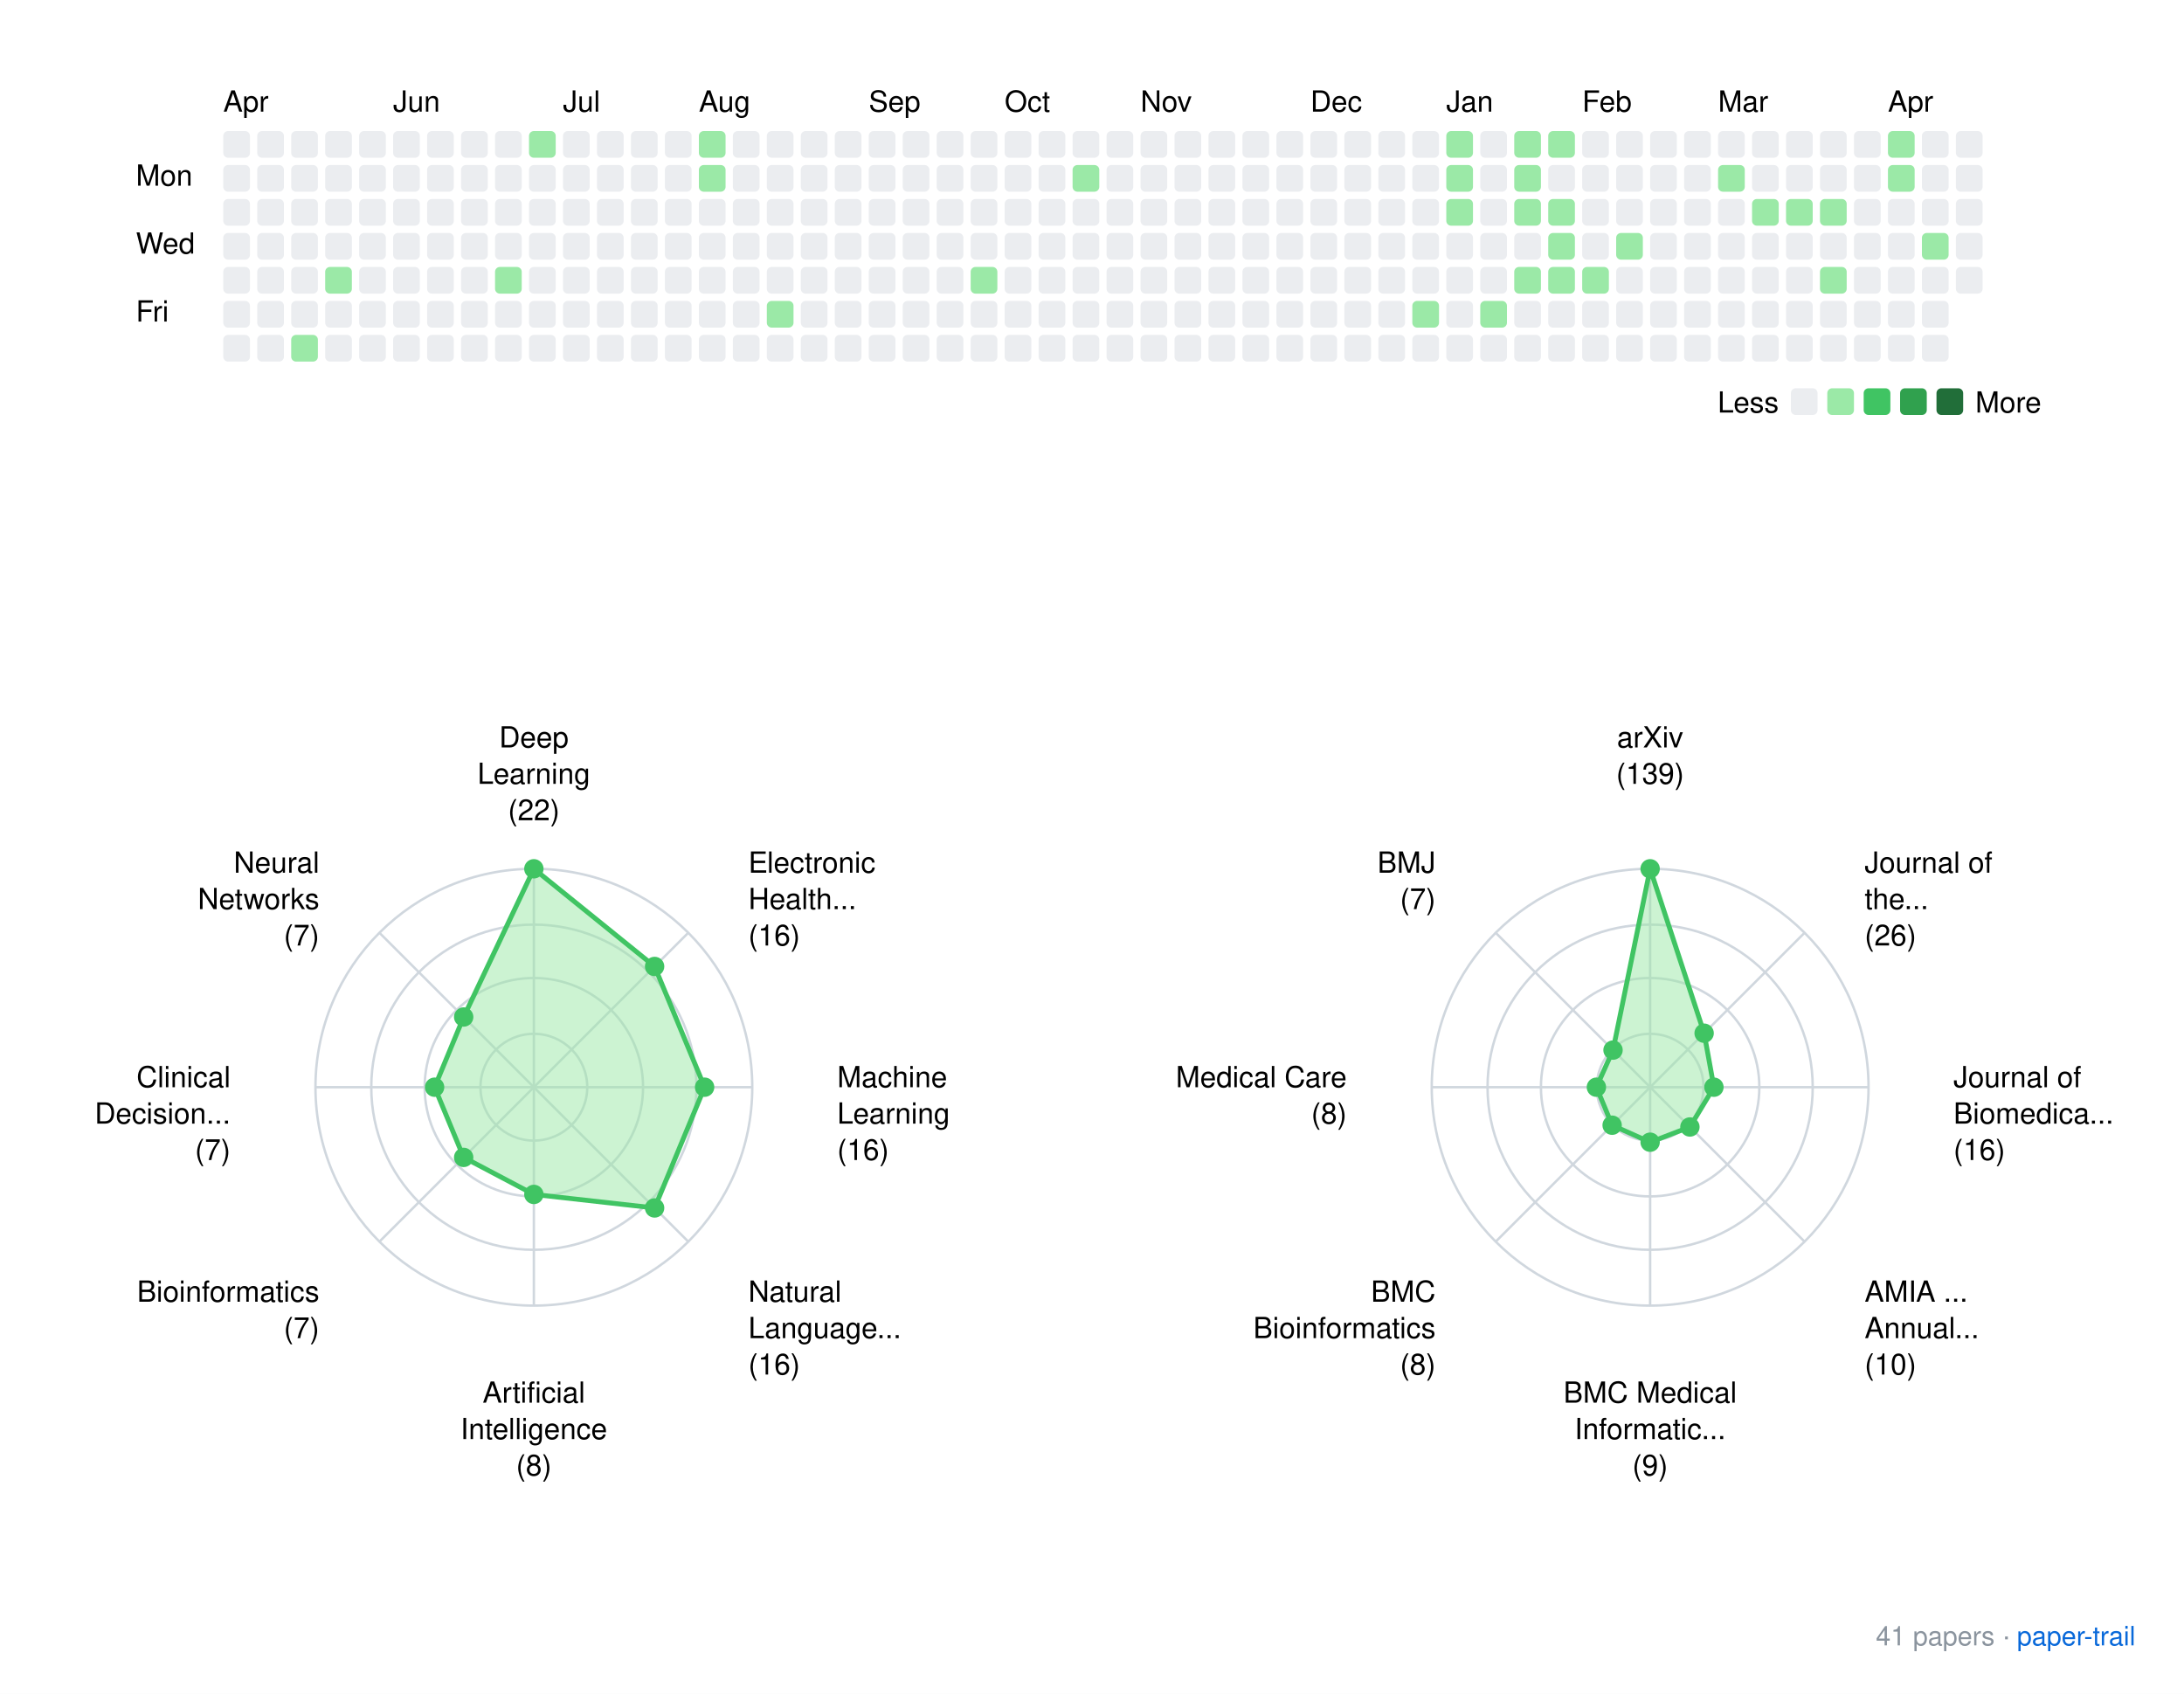
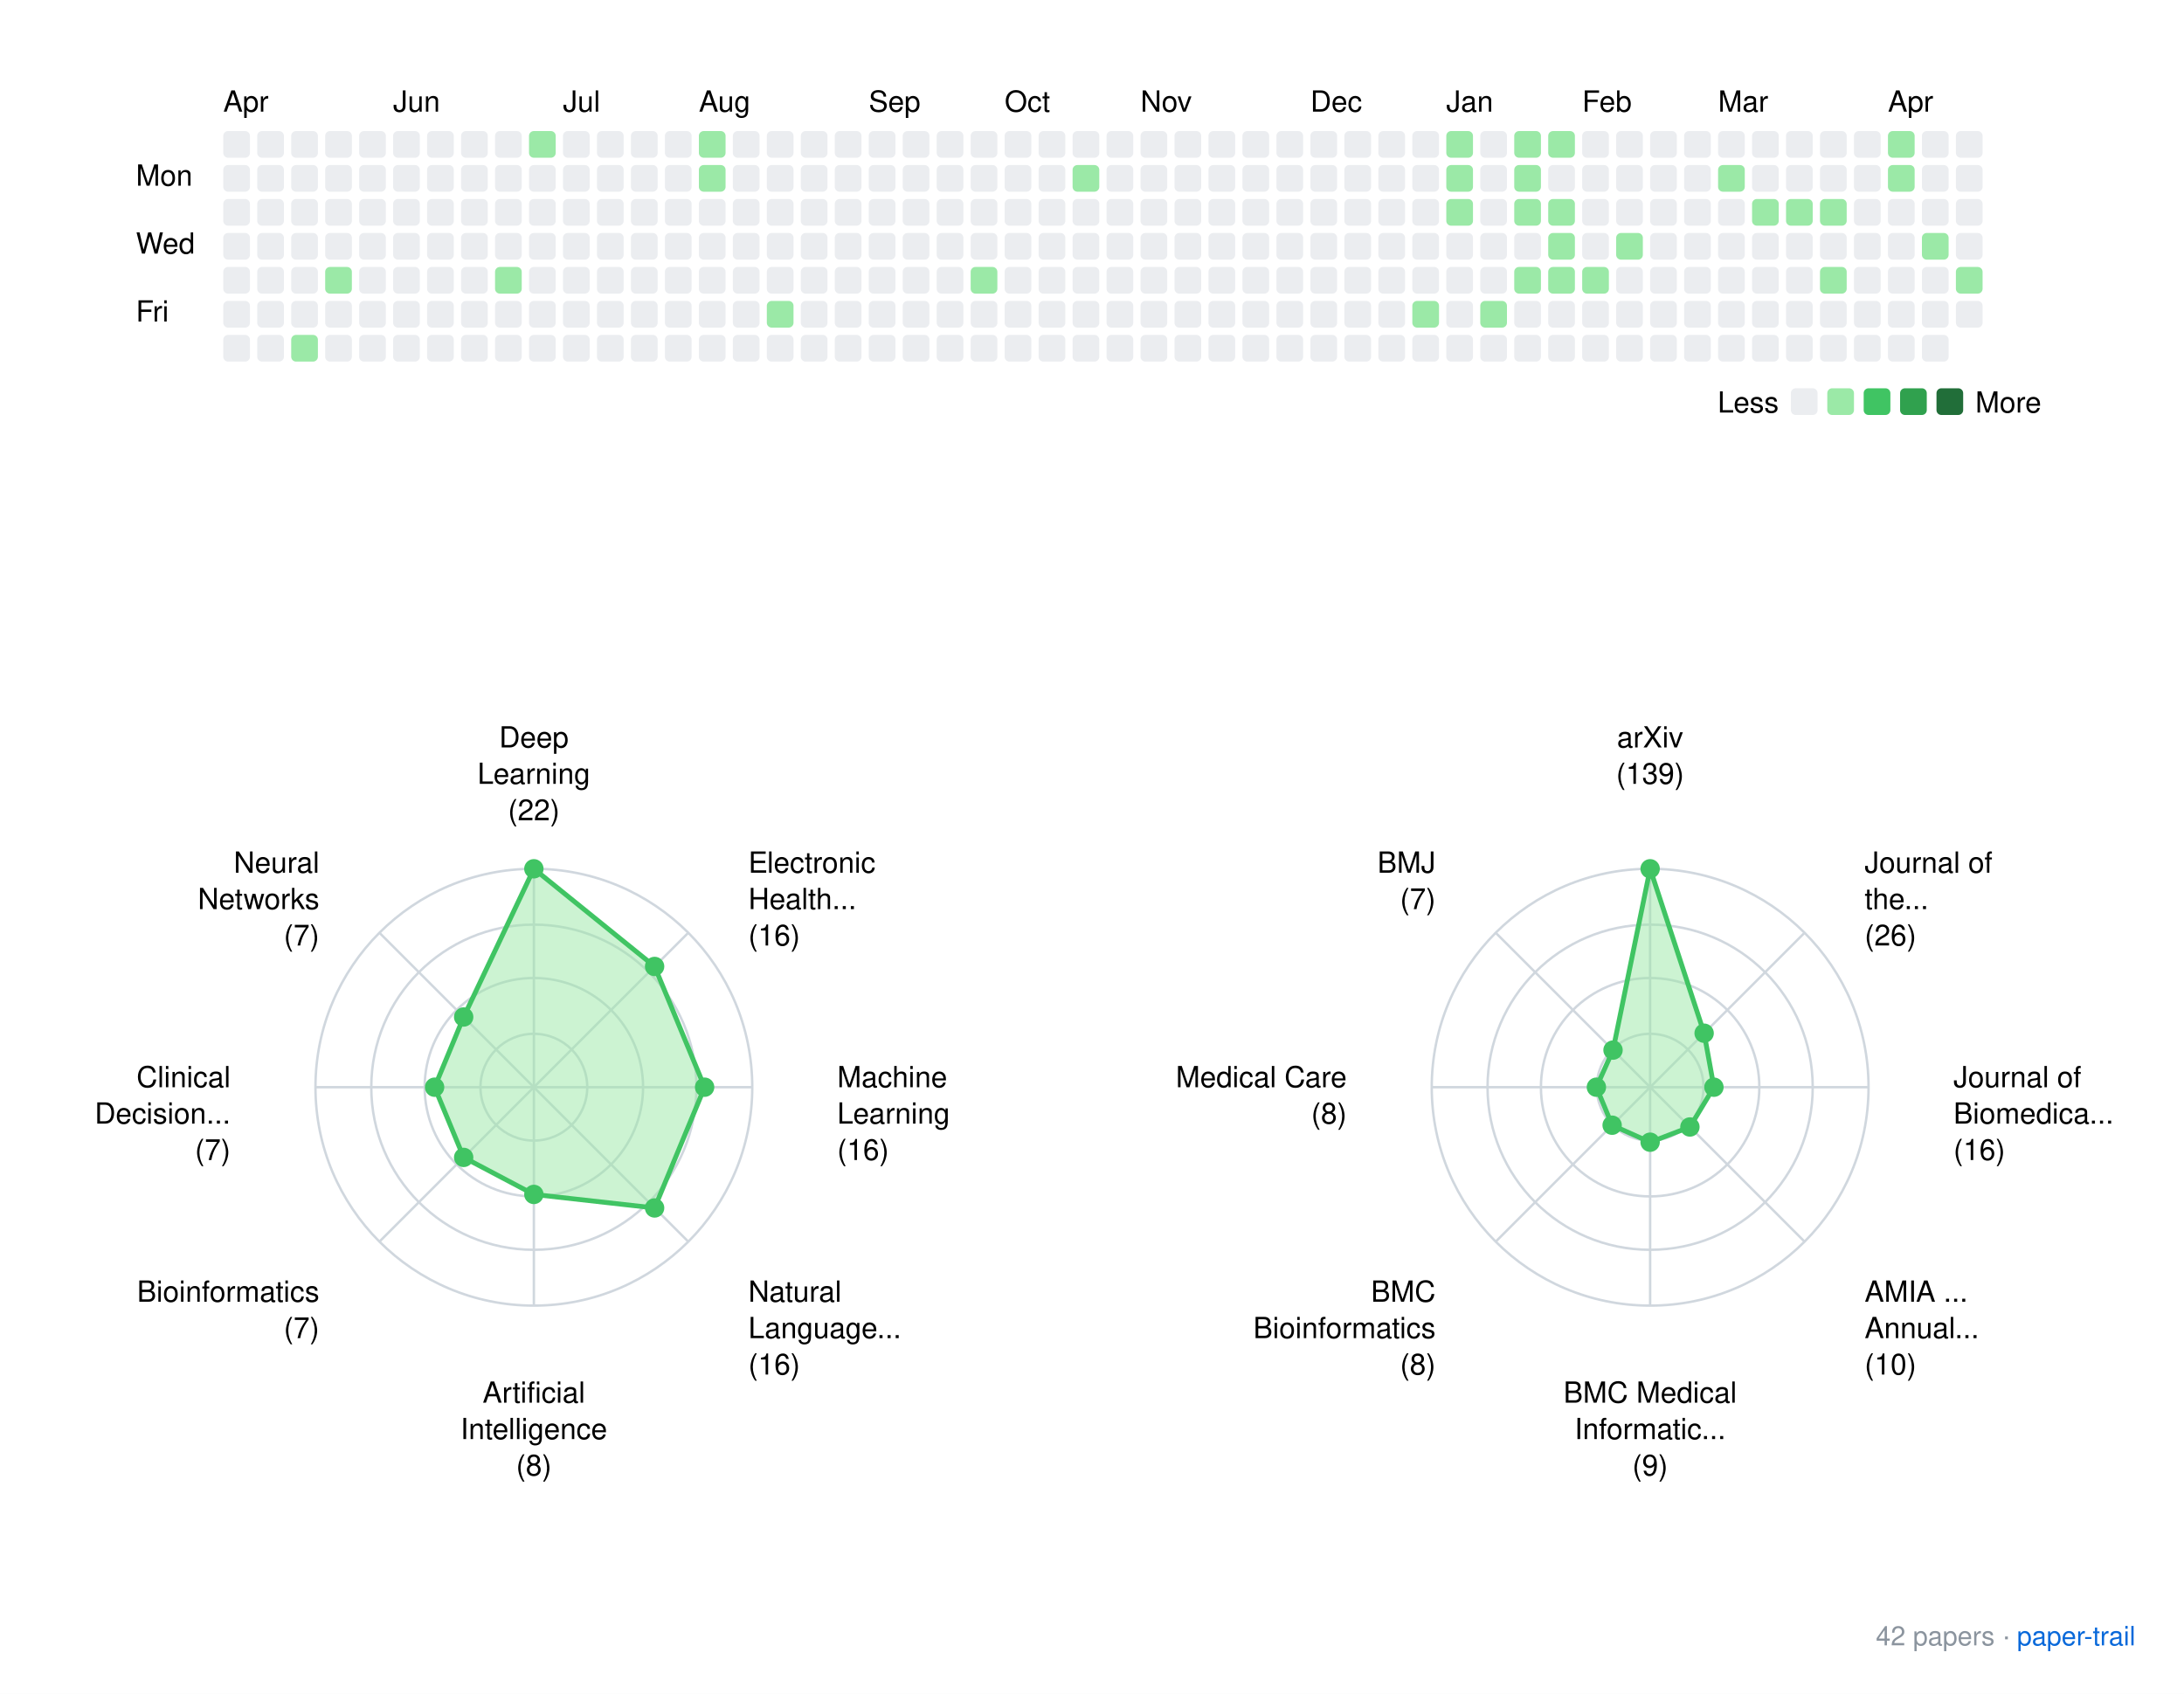
<svg xmlns="http://www.w3.org/2000/svg" xmlns:xlink="http://www.w3.org/1999/xlink" width="900" height="698">
  <rect width="900" height="698" fill="white" />
  <style>
    text { font-family: -apple-system, BlinkMacSystemFont, "Segoe UI", Helvetica, Arial, sans-serif; }
    .footer { font-size: 11px; fill: #8b949e; }
    .footer-link { font-size: 11px; fill: #0969da; }
  </style>
  <g transform="translate(40, 20)">
    <text x="52" y="26">Apr</text>
    <text x="122" y="26">Jun</text>
    <text x="192" y="26">Jul</text>
    <text x="248" y="26">Aug</text>
    <text x="318" y="26">Sep</text>
    <text x="374" y="26">Oct</text>
    <text x="430" y="26">Nov</text>
    <text x="500" y="26">Dec</text>
    <text x="556" y="26">Jan</text>
    <text x="612" y="26">Feb</text>
    <text x="668" y="26">Mar</text>
    <text x="738" y="26">Apr</text>
    <text x="16" y="56.5">Mon</text>
    <text x="16" y="84.5">Wed</text>
    <text x="16" y="112.5">Fri</text>
    <rect x="52" y="34" width="11" height="11" rx="2" ry="2" fill="#ebedf0" />
    <rect x="52" y="48" width="11" height="11" rx="2" ry="2" fill="#ebedf0" />
    <rect x="52" y="62" width="11" height="11" rx="2" ry="2" fill="#ebedf0" />
    <rect x="52" y="76" width="11" height="11" rx="2" ry="2" fill="#ebedf0" />
    <rect x="52" y="90" width="11" height="11" rx="2" ry="2" fill="#ebedf0" />
    <rect x="52" y="104" width="11" height="11" rx="2" ry="2" fill="#ebedf0" />
    <rect x="52" y="118" width="11" height="11" rx="2" ry="2" fill="#ebedf0" />
    <rect x="66" y="34" width="11" height="11" rx="2" ry="2" fill="#ebedf0" />
    <rect x="66" y="48" width="11" height="11" rx="2" ry="2" fill="#ebedf0" />
    <rect x="66" y="62" width="11" height="11" rx="2" ry="2" fill="#ebedf0" />
    <rect x="66" y="76" width="11" height="11" rx="2" ry="2" fill="#ebedf0" />
    <rect x="66" y="90" width="11" height="11" rx="2" ry="2" fill="#ebedf0" />
    <rect x="66" y="104" width="11" height="11" rx="2" ry="2" fill="#ebedf0" />
    <rect x="66" y="118" width="11" height="11" rx="2" ry="2" fill="#ebedf0" />
    <rect x="80" y="34" width="11" height="11" rx="2" ry="2" fill="#ebedf0" />
    <rect x="80" y="48" width="11" height="11" rx="2" ry="2" fill="#ebedf0" />
    <rect x="80" y="62" width="11" height="11" rx="2" ry="2" fill="#ebedf0" />
    <rect x="80" y="76" width="11" height="11" rx="2" ry="2" fill="#ebedf0" />
    <rect x="80" y="90" width="11" height="11" rx="2" ry="2" fill="#ebedf0" />
    <rect x="80" y="104" width="11" height="11" rx="2" ry="2" fill="#ebedf0" />
    <rect x="80" y="118" width="11" height="11" rx="2" ry="2" fill="#9be9a7" />
    <rect x="94" y="34" width="11" height="11" rx="2" ry="2" fill="#ebedf0" />
    <rect x="94" y="48" width="11" height="11" rx="2" ry="2" fill="#ebedf0" />
    <rect x="94" y="62" width="11" height="11" rx="2" ry="2" fill="#ebedf0" />
    <rect x="94" y="76" width="11" height="11" rx="2" ry="2" fill="#ebedf0" />
    <rect x="94" y="90" width="11" height="11" rx="2" ry="2" fill="#9be9a7" />
    <rect x="94" y="104" width="11" height="11" rx="2" ry="2" fill="#ebedf0" />
    <rect x="94" y="118" width="11" height="11" rx="2" ry="2" fill="#ebedf0" />
    <rect x="108" y="34" width="11" height="11" rx="2" ry="2" fill="#ebedf0" />
    <rect x="108" y="48" width="11" height="11" rx="2" ry="2" fill="#ebedf0" />
    <rect x="108" y="62" width="11" height="11" rx="2" ry="2" fill="#ebedf0" />
    <rect x="108" y="76" width="11" height="11" rx="2" ry="2" fill="#ebedf0" />
    <rect x="108" y="90" width="11" height="11" rx="2" ry="2" fill="#ebedf0" />
    <rect x="108" y="104" width="11" height="11" rx="2" ry="2" fill="#ebedf0" />
    <rect x="108" y="118" width="11" height="11" rx="2" ry="2" fill="#ebedf0" />
    <rect x="122" y="34" width="11" height="11" rx="2" ry="2" fill="#ebedf0" />
    <rect x="122" y="48" width="11" height="11" rx="2" ry="2" fill="#ebedf0" />
    <rect x="122" y="62" width="11" height="11" rx="2" ry="2" fill="#ebedf0" />
    <rect x="122" y="76" width="11" height="11" rx="2" ry="2" fill="#ebedf0" />
    <rect x="122" y="90" width="11" height="11" rx="2" ry="2" fill="#ebedf0" />
    <rect x="122" y="104" width="11" height="11" rx="2" ry="2" fill="#ebedf0" />
    <rect x="122" y="118" width="11" height="11" rx="2" ry="2" fill="#ebedf0" />
    <rect x="136" y="34" width="11" height="11" rx="2" ry="2" fill="#ebedf0" />
    <rect x="136" y="48" width="11" height="11" rx="2" ry="2" fill="#ebedf0" />
    <rect x="136" y="62" width="11" height="11" rx="2" ry="2" fill="#ebedf0" />
    <rect x="136" y="76" width="11" height="11" rx="2" ry="2" fill="#ebedf0" />
    <rect x="136" y="90" width="11" height="11" rx="2" ry="2" fill="#ebedf0" />
    <rect x="136" y="104" width="11" height="11" rx="2" ry="2" fill="#ebedf0" />
    <rect x="136" y="118" width="11" height="11" rx="2" ry="2" fill="#ebedf0" />
    <rect x="150" y="34" width="11" height="11" rx="2" ry="2" fill="#ebedf0" />
    <rect x="150" y="48" width="11" height="11" rx="2" ry="2" fill="#ebedf0" />
    <rect x="150" y="62" width="11" height="11" rx="2" ry="2" fill="#ebedf0" />
    <rect x="150" y="76" width="11" height="11" rx="2" ry="2" fill="#ebedf0" />
    <rect x="150" y="90" width="11" height="11" rx="2" ry="2" fill="#ebedf0" />
    <rect x="150" y="104" width="11" height="11" rx="2" ry="2" fill="#ebedf0" />
    <rect x="150" y="118" width="11" height="11" rx="2" ry="2" fill="#ebedf0" />
    <rect x="164" y="34" width="11" height="11" rx="2" ry="2" fill="#ebedf0" />
    <rect x="164" y="48" width="11" height="11" rx="2" ry="2" fill="#ebedf0" />
    <rect x="164" y="62" width="11" height="11" rx="2" ry="2" fill="#ebedf0" />
    <rect x="164" y="76" width="11" height="11" rx="2" ry="2" fill="#ebedf0" />
    <rect x="164" y="90" width="11" height="11" rx="2" ry="2" fill="#9be9a7" />
    <rect x="164" y="104" width="11" height="11" rx="2" ry="2" fill="#ebedf0" />
    <rect x="164" y="118" width="11" height="11" rx="2" ry="2" fill="#ebedf0" />
    <rect x="178" y="34" width="11" height="11" rx="2" ry="2" fill="#9be9a7" />
    <rect x="178" y="48" width="11" height="11" rx="2" ry="2" fill="#ebedf0" />
    <rect x="178" y="62" width="11" height="11" rx="2" ry="2" fill="#ebedf0" />
    <rect x="178" y="76" width="11" height="11" rx="2" ry="2" fill="#ebedf0" />
    <rect x="178" y="90" width="11" height="11" rx="2" ry="2" fill="#ebedf0" />
    <rect x="178" y="104" width="11" height="11" rx="2" ry="2" fill="#ebedf0" />
    <rect x="178" y="118" width="11" height="11" rx="2" ry="2" fill="#ebedf0" />
    <rect x="192" y="34" width="11" height="11" rx="2" ry="2" fill="#ebedf0" />
    <rect x="192" y="48" width="11" height="11" rx="2" ry="2" fill="#ebedf0" />
    <rect x="192" y="62" width="11" height="11" rx="2" ry="2" fill="#ebedf0" />
    <rect x="192" y="76" width="11" height="11" rx="2" ry="2" fill="#ebedf0" />
    <rect x="192" y="90" width="11" height="11" rx="2" ry="2" fill="#ebedf0" />
    <rect x="192" y="104" width="11" height="11" rx="2" ry="2" fill="#ebedf0" />
    <rect x="192" y="118" width="11" height="11" rx="2" ry="2" fill="#ebedf0" />
    <rect x="206" y="34" width="11" height="11" rx="2" ry="2" fill="#ebedf0" />
    <rect x="206" y="48" width="11" height="11" rx="2" ry="2" fill="#ebedf0" />
    <rect x="206" y="62" width="11" height="11" rx="2" ry="2" fill="#ebedf0" />
    <rect x="206" y="76" width="11" height="11" rx="2" ry="2" fill="#ebedf0" />
    <rect x="206" y="90" width="11" height="11" rx="2" ry="2" fill="#ebedf0" />
    <rect x="206" y="104" width="11" height="11" rx="2" ry="2" fill="#ebedf0" />
    <rect x="206" y="118" width="11" height="11" rx="2" ry="2" fill="#ebedf0" />
    <rect x="220" y="34" width="11" height="11" rx="2" ry="2" fill="#ebedf0" />
    <rect x="220" y="48" width="11" height="11" rx="2" ry="2" fill="#ebedf0" />
    <rect x="220" y="62" width="11" height="11" rx="2" ry="2" fill="#ebedf0" />
    <rect x="220" y="76" width="11" height="11" rx="2" ry="2" fill="#ebedf0" />
    <rect x="220" y="90" width="11" height="11" rx="2" ry="2" fill="#ebedf0" />
    <rect x="220" y="104" width="11" height="11" rx="2" ry="2" fill="#ebedf0" />
    <rect x="220" y="118" width="11" height="11" rx="2" ry="2" fill="#ebedf0" />
    <rect x="234" y="34" width="11" height="11" rx="2" ry="2" fill="#ebedf0" />
    <rect x="234" y="48" width="11" height="11" rx="2" ry="2" fill="#ebedf0" />
    <rect x="234" y="62" width="11" height="11" rx="2" ry="2" fill="#ebedf0" />
    <rect x="234" y="76" width="11" height="11" rx="2" ry="2" fill="#ebedf0" />
    <rect x="234" y="90" width="11" height="11" rx="2" ry="2" fill="#ebedf0" />
    <rect x="234" y="104" width="11" height="11" rx="2" ry="2" fill="#ebedf0" />
    <rect x="234" y="118" width="11" height="11" rx="2" ry="2" fill="#ebedf0" />
    <rect x="248" y="34" width="11" height="11" rx="2" ry="2" fill="#9be9a7" />
    <rect x="248" y="48" width="11" height="11" rx="2" ry="2" fill="#9be9a7" />
    <rect x="248" y="62" width="11" height="11" rx="2" ry="2" fill="#ebedf0" />
    <rect x="248" y="76" width="11" height="11" rx="2" ry="2" fill="#ebedf0" />
    <rect x="248" y="90" width="11" height="11" rx="2" ry="2" fill="#ebedf0" />
    <rect x="248" y="104" width="11" height="11" rx="2" ry="2" fill="#ebedf0" />
    <rect x="248" y="118" width="11" height="11" rx="2" ry="2" fill="#ebedf0" />
    <rect x="262" y="34" width="11" height="11" rx="2" ry="2" fill="#ebedf0" />
    <rect x="262" y="48" width="11" height="11" rx="2" ry="2" fill="#ebedf0" />
    <rect x="262" y="62" width="11" height="11" rx="2" ry="2" fill="#ebedf0" />
    <rect x="262" y="76" width="11" height="11" rx="2" ry="2" fill="#ebedf0" />
    <rect x="262" y="90" width="11" height="11" rx="2" ry="2" fill="#ebedf0" />
    <rect x="262" y="104" width="11" height="11" rx="2" ry="2" fill="#ebedf0" />
    <rect x="262" y="118" width="11" height="11" rx="2" ry="2" fill="#ebedf0" />
    <rect x="276" y="34" width="11" height="11" rx="2" ry="2" fill="#ebedf0" />
    <rect x="276" y="48" width="11" height="11" rx="2" ry="2" fill="#ebedf0" />
    <rect x="276" y="62" width="11" height="11" rx="2" ry="2" fill="#ebedf0" />
    <rect x="276" y="76" width="11" height="11" rx="2" ry="2" fill="#ebedf0" />
    <rect x="276" y="90" width="11" height="11" rx="2" ry="2" fill="#ebedf0" />
    <rect x="276" y="104" width="11" height="11" rx="2" ry="2" fill="#9be9a7" />
    <rect x="276" y="118" width="11" height="11" rx="2" ry="2" fill="#ebedf0" />
    <rect x="290" y="34" width="11" height="11" rx="2" ry="2" fill="#ebedf0" />
    <rect x="290" y="48" width="11" height="11" rx="2" ry="2" fill="#ebedf0" />
    <rect x="290" y="62" width="11" height="11" rx="2" ry="2" fill="#ebedf0" />
    <rect x="290" y="76" width="11" height="11" rx="2" ry="2" fill="#ebedf0" />
    <rect x="290" y="90" width="11" height="11" rx="2" ry="2" fill="#ebedf0" />
    <rect x="290" y="104" width="11" height="11" rx="2" ry="2" fill="#ebedf0" />
    <rect x="290" y="118" width="11" height="11" rx="2" ry="2" fill="#ebedf0" />
    <rect x="304" y="34" width="11" height="11" rx="2" ry="2" fill="#ebedf0" />
    <rect x="304" y="48" width="11" height="11" rx="2" ry="2" fill="#ebedf0" />
    <rect x="304" y="62" width="11" height="11" rx="2" ry="2" fill="#ebedf0" />
    <rect x="304" y="76" width="11" height="11" rx="2" ry="2" fill="#ebedf0" />
    <rect x="304" y="90" width="11" height="11" rx="2" ry="2" fill="#ebedf0" />
    <rect x="304" y="104" width="11" height="11" rx="2" ry="2" fill="#ebedf0" />
    <rect x="304" y="118" width="11" height="11" rx="2" ry="2" fill="#ebedf0" />
    <rect x="318" y="34" width="11" height="11" rx="2" ry="2" fill="#ebedf0" />
    <rect x="318" y="48" width="11" height="11" rx="2" ry="2" fill="#ebedf0" />
    <rect x="318" y="62" width="11" height="11" rx="2" ry="2" fill="#ebedf0" />
    <rect x="318" y="76" width="11" height="11" rx="2" ry="2" fill="#ebedf0" />
    <rect x="318" y="90" width="11" height="11" rx="2" ry="2" fill="#ebedf0" />
    <rect x="318" y="104" width="11" height="11" rx="2" ry="2" fill="#ebedf0" />
    <rect x="318" y="118" width="11" height="11" rx="2" ry="2" fill="#ebedf0" />
    <rect x="332" y="34" width="11" height="11" rx="2" ry="2" fill="#ebedf0" />
    <rect x="332" y="48" width="11" height="11" rx="2" ry="2" fill="#ebedf0" />
    <rect x="332" y="62" width="11" height="11" rx="2" ry="2" fill="#ebedf0" />
    <rect x="332" y="76" width="11" height="11" rx="2" ry="2" fill="#ebedf0" />
    <rect x="332" y="90" width="11" height="11" rx="2" ry="2" fill="#ebedf0" />
    <rect x="332" y="104" width="11" height="11" rx="2" ry="2" fill="#ebedf0" />
    <rect x="332" y="118" width="11" height="11" rx="2" ry="2" fill="#ebedf0" />
    <rect x="346" y="34" width="11" height="11" rx="2" ry="2" fill="#ebedf0" />
    <rect x="346" y="48" width="11" height="11" rx="2" ry="2" fill="#ebedf0" />
    <rect x="346" y="62" width="11" height="11" rx="2" ry="2" fill="#ebedf0" />
    <rect x="346" y="76" width="11" height="11" rx="2" ry="2" fill="#ebedf0" />
    <rect x="346" y="90" width="11" height="11" rx="2" ry="2" fill="#ebedf0" />
    <rect x="346" y="104" width="11" height="11" rx="2" ry="2" fill="#ebedf0" />
    <rect x="346" y="118" width="11" height="11" rx="2" ry="2" fill="#ebedf0" />
    <rect x="360" y="34" width="11" height="11" rx="2" ry="2" fill="#ebedf0" />
    <rect x="360" y="48" width="11" height="11" rx="2" ry="2" fill="#ebedf0" />
    <rect x="360" y="62" width="11" height="11" rx="2" ry="2" fill="#ebedf0" />
    <rect x="360" y="76" width="11" height="11" rx="2" ry="2" fill="#ebedf0" />
    <rect x="360" y="90" width="11" height="11" rx="2" ry="2" fill="#9be9a7" />
    <rect x="360" y="104" width="11" height="11" rx="2" ry="2" fill="#ebedf0" />
    <rect x="360" y="118" width="11" height="11" rx="2" ry="2" fill="#ebedf0" />
    <rect x="374" y="34" width="11" height="11" rx="2" ry="2" fill="#ebedf0" />
    <rect x="374" y="48" width="11" height="11" rx="2" ry="2" fill="#ebedf0" />
    <rect x="374" y="62" width="11" height="11" rx="2" ry="2" fill="#ebedf0" />
    <rect x="374" y="76" width="11" height="11" rx="2" ry="2" fill="#ebedf0" />
    <rect x="374" y="90" width="11" height="11" rx="2" ry="2" fill="#ebedf0" />
    <rect x="374" y="104" width="11" height="11" rx="2" ry="2" fill="#ebedf0" />
    <rect x="374" y="118" width="11" height="11" rx="2" ry="2" fill="#ebedf0" />
    <rect x="388" y="34" width="11" height="11" rx="2" ry="2" fill="#ebedf0" />
    <rect x="388" y="48" width="11" height="11" rx="2" ry="2" fill="#ebedf0" />
    <rect x="388" y="62" width="11" height="11" rx="2" ry="2" fill="#ebedf0" />
    <rect x="388" y="76" width="11" height="11" rx="2" ry="2" fill="#ebedf0" />
    <rect x="388" y="90" width="11" height="11" rx="2" ry="2" fill="#ebedf0" />
    <rect x="388" y="104" width="11" height="11" rx="2" ry="2" fill="#ebedf0" />
    <rect x="388" y="118" width="11" height="11" rx="2" ry="2" fill="#ebedf0" />
    <rect x="402" y="34" width="11" height="11" rx="2" ry="2" fill="#ebedf0" />
    <rect x="402" y="48" width="11" height="11" rx="2" ry="2" fill="#9be9a7" />
    <rect x="402" y="62" width="11" height="11" rx="2" ry="2" fill="#ebedf0" />
    <rect x="402" y="76" width="11" height="11" rx="2" ry="2" fill="#ebedf0" />
    <rect x="402" y="90" width="11" height="11" rx="2" ry="2" fill="#ebedf0" />
    <rect x="402" y="104" width="11" height="11" rx="2" ry="2" fill="#ebedf0" />
    <rect x="402" y="118" width="11" height="11" rx="2" ry="2" fill="#ebedf0" />
    <rect x="416" y="34" width="11" height="11" rx="2" ry="2" fill="#ebedf0" />
    <rect x="416" y="48" width="11" height="11" rx="2" ry="2" fill="#ebedf0" />
    <rect x="416" y="62" width="11" height="11" rx="2" ry="2" fill="#ebedf0" />
    <rect x="416" y="76" width="11" height="11" rx="2" ry="2" fill="#ebedf0" />
    <rect x="416" y="90" width="11" height="11" rx="2" ry="2" fill="#ebedf0" />
    <rect x="416" y="104" width="11" height="11" rx="2" ry="2" fill="#ebedf0" />
    <rect x="416" y="118" width="11" height="11" rx="2" ry="2" fill="#ebedf0" />
    <rect x="430" y="34" width="11" height="11" rx="2" ry="2" fill="#ebedf0" />
    <rect x="430" y="48" width="11" height="11" rx="2" ry="2" fill="#ebedf0" />
    <rect x="430" y="62" width="11" height="11" rx="2" ry="2" fill="#ebedf0" />
    <rect x="430" y="76" width="11" height="11" rx="2" ry="2" fill="#ebedf0" />
    <rect x="430" y="90" width="11" height="11" rx="2" ry="2" fill="#ebedf0" />
    <rect x="430" y="104" width="11" height="11" rx="2" ry="2" fill="#ebedf0" />
    <rect x="430" y="118" width="11" height="11" rx="2" ry="2" fill="#ebedf0" />
    <rect x="444" y="34" width="11" height="11" rx="2" ry="2" fill="#ebedf0" />
    <rect x="444" y="48" width="11" height="11" rx="2" ry="2" fill="#ebedf0" />
    <rect x="444" y="62" width="11" height="11" rx="2" ry="2" fill="#ebedf0" />
    <rect x="444" y="76" width="11" height="11" rx="2" ry="2" fill="#ebedf0" />
    <rect x="444" y="90" width="11" height="11" rx="2" ry="2" fill="#ebedf0" />
    <rect x="444" y="104" width="11" height="11" rx="2" ry="2" fill="#ebedf0" />
    <rect x="444" y="118" width="11" height="11" rx="2" ry="2" fill="#ebedf0" />
    <rect x="458" y="34" width="11" height="11" rx="2" ry="2" fill="#ebedf0" />
    <rect x="458" y="48" width="11" height="11" rx="2" ry="2" fill="#ebedf0" />
    <rect x="458" y="62" width="11" height="11" rx="2" ry="2" fill="#ebedf0" />
    <rect x="458" y="76" width="11" height="11" rx="2" ry="2" fill="#ebedf0" />
    <rect x="458" y="90" width="11" height="11" rx="2" ry="2" fill="#ebedf0" />
    <rect x="458" y="104" width="11" height="11" rx="2" ry="2" fill="#ebedf0" />
    <rect x="458" y="118" width="11" height="11" rx="2" ry="2" fill="#ebedf0" />
    <rect x="472" y="34" width="11" height="11" rx="2" ry="2" fill="#ebedf0" />
    <rect x="472" y="48" width="11" height="11" rx="2" ry="2" fill="#ebedf0" />
    <rect x="472" y="62" width="11" height="11" rx="2" ry="2" fill="#ebedf0" />
    <rect x="472" y="76" width="11" height="11" rx="2" ry="2" fill="#ebedf0" />
    <rect x="472" y="90" width="11" height="11" rx="2" ry="2" fill="#ebedf0" />
    <rect x="472" y="104" width="11" height="11" rx="2" ry="2" fill="#ebedf0" />
    <rect x="472" y="118" width="11" height="11" rx="2" ry="2" fill="#ebedf0" />
    <rect x="486" y="34" width="11" height="11" rx="2" ry="2" fill="#ebedf0" />
    <rect x="486" y="48" width="11" height="11" rx="2" ry="2" fill="#ebedf0" />
    <rect x="486" y="62" width="11" height="11" rx="2" ry="2" fill="#ebedf0" />
    <rect x="486" y="76" width="11" height="11" rx="2" ry="2" fill="#ebedf0" />
    <rect x="486" y="90" width="11" height="11" rx="2" ry="2" fill="#ebedf0" />
    <rect x="486" y="104" width="11" height="11" rx="2" ry="2" fill="#ebedf0" />
    <rect x="486" y="118" width="11" height="11" rx="2" ry="2" fill="#ebedf0" />
    <rect x="500" y="34" width="11" height="11" rx="2" ry="2" fill="#ebedf0" />
    <rect x="500" y="48" width="11" height="11" rx="2" ry="2" fill="#ebedf0" />
    <rect x="500" y="62" width="11" height="11" rx="2" ry="2" fill="#ebedf0" />
    <rect x="500" y="76" width="11" height="11" rx="2" ry="2" fill="#ebedf0" />
    <rect x="500" y="90" width="11" height="11" rx="2" ry="2" fill="#ebedf0" />
    <rect x="500" y="104" width="11" height="11" rx="2" ry="2" fill="#ebedf0" />
    <rect x="500" y="118" width="11" height="11" rx="2" ry="2" fill="#ebedf0" />
    <rect x="514" y="34" width="11" height="11" rx="2" ry="2" fill="#ebedf0" />
    <rect x="514" y="48" width="11" height="11" rx="2" ry="2" fill="#ebedf0" />
    <rect x="514" y="62" width="11" height="11" rx="2" ry="2" fill="#ebedf0" />
    <rect x="514" y="76" width="11" height="11" rx="2" ry="2" fill="#ebedf0" />
    <rect x="514" y="90" width="11" height="11" rx="2" ry="2" fill="#ebedf0" />
    <rect x="514" y="104" width="11" height="11" rx="2" ry="2" fill="#ebedf0" />
    <rect x="514" y="118" width="11" height="11" rx="2" ry="2" fill="#ebedf0" />
    <rect x="528" y="34" width="11" height="11" rx="2" ry="2" fill="#ebedf0" />
    <rect x="528" y="48" width="11" height="11" rx="2" ry="2" fill="#ebedf0" />
    <rect x="528" y="62" width="11" height="11" rx="2" ry="2" fill="#ebedf0" />
    <rect x="528" y="76" width="11" height="11" rx="2" ry="2" fill="#ebedf0" />
    <rect x="528" y="90" width="11" height="11" rx="2" ry="2" fill="#ebedf0" />
    <rect x="528" y="104" width="11" height="11" rx="2" ry="2" fill="#ebedf0" />
    <rect x="528" y="118" width="11" height="11" rx="2" ry="2" fill="#ebedf0" />
    <rect x="542" y="34" width="11" height="11" rx="2" ry="2" fill="#ebedf0" />
    <rect x="542" y="48" width="11" height="11" rx="2" ry="2" fill="#ebedf0" />
    <rect x="542" y="62" width="11" height="11" rx="2" ry="2" fill="#ebedf0" />
    <rect x="542" y="76" width="11" height="11" rx="2" ry="2" fill="#ebedf0" />
    <rect x="542" y="90" width="11" height="11" rx="2" ry="2" fill="#ebedf0" />
    <rect x="542" y="104" width="11" height="11" rx="2" ry="2" fill="#9be9a7" />
    <rect x="542" y="118" width="11" height="11" rx="2" ry="2" fill="#ebedf0" />
    <rect x="556" y="34" width="11" height="11" rx="2" ry="2" fill="#9be9a7" />
    <rect x="556" y="48" width="11" height="11" rx="2" ry="2" fill="#9be9a7" />
    <rect x="556" y="62" width="11" height="11" rx="2" ry="2" fill="#9be9a7" />
    <rect x="556" y="76" width="11" height="11" rx="2" ry="2" fill="#ebedf0" />
    <rect x="556" y="90" width="11" height="11" rx="2" ry="2" fill="#ebedf0" />
    <rect x="556" y="104" width="11" height="11" rx="2" ry="2" fill="#ebedf0" />
    <rect x="556" y="118" width="11" height="11" rx="2" ry="2" fill="#ebedf0" />
    <rect x="570" y="34" width="11" height="11" rx="2" ry="2" fill="#ebedf0" />
    <rect x="570" y="48" width="11" height="11" rx="2" ry="2" fill="#ebedf0" />
    <rect x="570" y="62" width="11" height="11" rx="2" ry="2" fill="#ebedf0" />
    <rect x="570" y="76" width="11" height="11" rx="2" ry="2" fill="#ebedf0" />
    <rect x="570" y="90" width="11" height="11" rx="2" ry="2" fill="#ebedf0" />
    <rect x="570" y="104" width="11" height="11" rx="2" ry="2" fill="#9be9a7" />
    <rect x="570" y="118" width="11" height="11" rx="2" ry="2" fill="#ebedf0" />
    <rect x="584" y="34" width="11" height="11" rx="2" ry="2" fill="#9be9a7" />
    <rect x="584" y="48" width="11" height="11" rx="2" ry="2" fill="#9be9a7" />
    <rect x="584" y="62" width="11" height="11" rx="2" ry="2" fill="#9be9a7" />
    <rect x="584" y="76" width="11" height="11" rx="2" ry="2" fill="#ebedf0" />
    <rect x="584" y="90" width="11" height="11" rx="2" ry="2" fill="#9be9a7" />
    <rect x="584" y="104" width="11" height="11" rx="2" ry="2" fill="#ebedf0" />
    <rect x="584" y="118" width="11" height="11" rx="2" ry="2" fill="#ebedf0" />
    <rect x="598" y="34" width="11" height="11" rx="2" ry="2" fill="#9be9a7" />
    <rect x="598" y="48" width="11" height="11" rx="2" ry="2" fill="#ebedf0" />
    <rect x="598" y="62" width="11" height="11" rx="2" ry="2" fill="#9be9a7" />
    <rect x="598" y="76" width="11" height="11" rx="2" ry="2" fill="#9be9a7" />
    <rect x="598" y="90" width="11" height="11" rx="2" ry="2" fill="#9be9a7" />
    <rect x="598" y="104" width="11" height="11" rx="2" ry="2" fill="#ebedf0" />
    <rect x="598" y="118" width="11" height="11" rx="2" ry="2" fill="#ebedf0" />
    <rect x="612" y="34" width="11" height="11" rx="2" ry="2" fill="#ebedf0" />
    <rect x="612" y="48" width="11" height="11" rx="2" ry="2" fill="#ebedf0" />
    <rect x="612" y="62" width="11" height="11" rx="2" ry="2" fill="#ebedf0" />
    <rect x="612" y="76" width="11" height="11" rx="2" ry="2" fill="#ebedf0" />
    <rect x="612" y="90" width="11" height="11" rx="2" ry="2" fill="#9be9a7" />
    <rect x="612" y="104" width="11" height="11" rx="2" ry="2" fill="#ebedf0" />
    <rect x="612" y="118" width="11" height="11" rx="2" ry="2" fill="#ebedf0" />
    <rect x="626" y="34" width="11" height="11" rx="2" ry="2" fill="#ebedf0" />
    <rect x="626" y="48" width="11" height="11" rx="2" ry="2" fill="#ebedf0" />
    <rect x="626" y="62" width="11" height="11" rx="2" ry="2" fill="#ebedf0" />
    <rect x="626" y="76" width="11" height="11" rx="2" ry="2" fill="#9be9a7" />
    <rect x="626" y="90" width="11" height="11" rx="2" ry="2" fill="#ebedf0" />
    <rect x="626" y="104" width="11" height="11" rx="2" ry="2" fill="#ebedf0" />
    <rect x="626" y="118" width="11" height="11" rx="2" ry="2" fill="#ebedf0" />
    <rect x="640" y="34" width="11" height="11" rx="2" ry="2" fill="#ebedf0" />
    <rect x="640" y="48" width="11" height="11" rx="2" ry="2" fill="#ebedf0" />
    <rect x="640" y="62" width="11" height="11" rx="2" ry="2" fill="#ebedf0" />
    <rect x="640" y="76" width="11" height="11" rx="2" ry="2" fill="#ebedf0" />
    <rect x="640" y="90" width="11" height="11" rx="2" ry="2" fill="#ebedf0" />
    <rect x="640" y="104" width="11" height="11" rx="2" ry="2" fill="#ebedf0" />
    <rect x="640" y="118" width="11" height="11" rx="2" ry="2" fill="#ebedf0" />
    <rect x="654" y="34" width="11" height="11" rx="2" ry="2" fill="#ebedf0" />
    <rect x="654" y="48" width="11" height="11" rx="2" ry="2" fill="#ebedf0" />
    <rect x="654" y="62" width="11" height="11" rx="2" ry="2" fill="#ebedf0" />
    <rect x="654" y="76" width="11" height="11" rx="2" ry="2" fill="#ebedf0" />
    <rect x="654" y="90" width="11" height="11" rx="2" ry="2" fill="#ebedf0" />
    <rect x="654" y="104" width="11" height="11" rx="2" ry="2" fill="#ebedf0" />
    <rect x="654" y="118" width="11" height="11" rx="2" ry="2" fill="#ebedf0" />
    <rect x="668" y="34" width="11" height="11" rx="2" ry="2" fill="#ebedf0" />
    <rect x="668" y="48" width="11" height="11" rx="2" ry="2" fill="#9be9a7" />
    <rect x="668" y="62" width="11" height="11" rx="2" ry="2" fill="#ebedf0" />
    <rect x="668" y="76" width="11" height="11" rx="2" ry="2" fill="#ebedf0" />
    <rect x="668" y="90" width="11" height="11" rx="2" ry="2" fill="#ebedf0" />
    <rect x="668" y="104" width="11" height="11" rx="2" ry="2" fill="#ebedf0" />
    <rect x="668" y="118" width="11" height="11" rx="2" ry="2" fill="#ebedf0" />
    <rect x="682" y="34" width="11" height="11" rx="2" ry="2" fill="#ebedf0" />
    <rect x="682" y="48" width="11" height="11" rx="2" ry="2" fill="#ebedf0" />
    <rect x="682" y="62" width="11" height="11" rx="2" ry="2" fill="#9be9a7" />
    <rect x="682" y="76" width="11" height="11" rx="2" ry="2" fill="#ebedf0" />
    <rect x="682" y="90" width="11" height="11" rx="2" ry="2" fill="#ebedf0" />
    <rect x="682" y="104" width="11" height="11" rx="2" ry="2" fill="#ebedf0" />
    <rect x="682" y="118" width="11" height="11" rx="2" ry="2" fill="#ebedf0" />
    <rect x="696" y="34" width="11" height="11" rx="2" ry="2" fill="#ebedf0" />
    <rect x="696" y="48" width="11" height="11" rx="2" ry="2" fill="#ebedf0" />
    <rect x="696" y="62" width="11" height="11" rx="2" ry="2" fill="#9be9a7" />
    <rect x="696" y="76" width="11" height="11" rx="2" ry="2" fill="#ebedf0" />
    <rect x="696" y="90" width="11" height="11" rx="2" ry="2" fill="#ebedf0" />
    <rect x="696" y="104" width="11" height="11" rx="2" ry="2" fill="#ebedf0" />
    <rect x="696" y="118" width="11" height="11" rx="2" ry="2" fill="#ebedf0" />
    <rect x="710" y="34" width="11" height="11" rx="2" ry="2" fill="#ebedf0" />
    <rect x="710" y="48" width="11" height="11" rx="2" ry="2" fill="#ebedf0" />
    <rect x="710" y="62" width="11" height="11" rx="2" ry="2" fill="#9be9a7" />
    <rect x="710" y="76" width="11" height="11" rx="2" ry="2" fill="#ebedf0" />
    <rect x="710" y="90" width="11" height="11" rx="2" ry="2" fill="#9be9a7" />
    <rect x="710" y="104" width="11" height="11" rx="2" ry="2" fill="#ebedf0" />
    <rect x="710" y="118" width="11" height="11" rx="2" ry="2" fill="#ebedf0" />
    <rect x="724" y="34" width="11" height="11" rx="2" ry="2" fill="#ebedf0" />
    <rect x="724" y="48" width="11" height="11" rx="2" ry="2" fill="#ebedf0" />
    <rect x="724" y="62" width="11" height="11" rx="2" ry="2" fill="#ebedf0" />
    <rect x="724" y="76" width="11" height="11" rx="2" ry="2" fill="#ebedf0" />
    <rect x="724" y="90" width="11" height="11" rx="2" ry="2" fill="#ebedf0" />
    <rect x="724" y="104" width="11" height="11" rx="2" ry="2" fill="#ebedf0" />
    <rect x="724" y="118" width="11" height="11" rx="2" ry="2" fill="#ebedf0" />
    <rect x="738" y="34" width="11" height="11" rx="2" ry="2" fill="#9be9a7" />
    <rect x="738" y="48" width="11" height="11" rx="2" ry="2" fill="#9be9a7" />
    <rect x="738" y="62" width="11" height="11" rx="2" ry="2" fill="#ebedf0" />
    <rect x="738" y="76" width="11" height="11" rx="2" ry="2" fill="#ebedf0" />
    <rect x="738" y="90" width="11" height="11" rx="2" ry="2" fill="#ebedf0" />
    <rect x="738" y="104" width="11" height="11" rx="2" ry="2" fill="#ebedf0" />
    <rect x="738" y="118" width="11" height="11" rx="2" ry="2" fill="#ebedf0" />
    <rect x="752" y="34" width="11" height="11" rx="2" ry="2" fill="#ebedf0" />
    <rect x="752" y="48" width="11" height="11" rx="2" ry="2" fill="#ebedf0" />
    <rect x="752" y="62" width="11" height="11" rx="2" ry="2" fill="#ebedf0" />
    <rect x="752" y="76" width="11" height="11" rx="2" ry="2" fill="#9be9a7" />
    <rect x="752" y="90" width="11" height="11" rx="2" ry="2" fill="#ebedf0" />
    <rect x="752" y="104" width="11" height="11" rx="2" ry="2" fill="#ebedf0" />
    <rect x="752" y="118" width="11" height="11" rx="2" ry="2" fill="#ebedf0" />
    <rect x="766" y="34" width="11" height="11" rx="2" ry="2" fill="#ebedf0" />
    <rect x="766" y="48" width="11" height="11" rx="2" ry="2" fill="#ebedf0" />
    <rect x="766" y="62" width="11" height="11" rx="2" ry="2" fill="#ebedf0" />
    <rect x="766" y="76" width="11" height="11" rx="2" ry="2" fill="#ebedf0" />
-     <rect x="766" y="90" width="11" height="11" rx="2" ry="2" fill="#ebedf0" />
+     <rect x="766" y="90" width="11" height="11" rx="2" ry="2" fill="#9be9a7" />
+     <rect x="766" y="104" width="11" height="11" rx="2" ry="2" fill="#ebedf0" />
    <text x="693" y="150" text-anchor="end" class="legend">Less</text>
    <rect x="698" y="140" width="11" height="11" rx="2" ry="2" fill="#ebedf0" />
    <rect x="713" y="140" width="11" height="11" rx="2" ry="2" fill="#9be9a7" />
    <rect x="728" y="140" width="11" height="11" rx="2" ry="2" fill="#40c463" />
    <rect x="743" y="140" width="11" height="11" rx="2" ry="2" fill="#30a14e" />
    <rect x="758" y="140" width="11" height="11" rx="2" ry="2" fill="#216e39" />
    <text x="774" y="150" class="legend">More</text>
  </g>
  <g transform="translate(20, 248)">
    <circle cx="200" cy="200" r="22" fill="none" stroke="#d0d7de" stroke-width="1" />
    <circle cx="200" cy="200" r="45" fill="none" stroke="#d0d7de" stroke-width="1" />
    <circle cx="200" cy="200" r="67" fill="none" stroke="#d0d7de" stroke-width="1" />
    <circle cx="200" cy="200" r="90" fill="none" stroke="#d0d7de" stroke-width="1" />
    <line x1="200" y1="200" x2="200.0" y2="110.0" stroke="#d0d7de" stroke-width="1" />
    <line x1="200" y1="200" x2="263.64" y2="136.36" stroke="#d0d7de" stroke-width="1" />
    <line x1="200" y1="200" x2="290.0" y2="200.0" stroke="#d0d7de" stroke-width="1" />
    <line x1="200" y1="200" x2="263.64" y2="263.64" stroke="#d0d7de" stroke-width="1" />
    <line x1="200" y1="200" x2="200.0" y2="290.0" stroke="#d0d7de" stroke-width="1" />
    <line x1="200" y1="200" x2="136.36" y2="263.64" stroke="#d0d7de" stroke-width="1" />
    <line x1="200" y1="200" x2="110.0" y2="200.0" stroke="#d0d7de" stroke-width="1" />
    <line x1="200" y1="200" x2="136.36" y2="136.36" stroke="#d0d7de" stroke-width="1" />
    <polygon points="200.0,110.0 249.755,150.245 270.364,200.0 249.755,249.755 200.0,244.182 171.073,228.927 159.091,200.0 171.073,171.073" fill="#9be9a7" fill-opacity="0.5" stroke="#40c463" stroke-width="2" />
    <circle cx="200.0" cy="110.0" r="4" fill="#40c463" />
    <circle cx="249.755" cy="150.245" r="4" fill="#40c463" />
    <circle cx="270.364" cy="200.0" r="4" fill="#40c463" />
    <circle cx="249.755" cy="249.755" r="4" fill="#40c463" />
    <circle cx="200.0" cy="244.182" r="4" fill="#40c463" />
    <circle cx="171.073" cy="228.927" r="4" fill="#40c463" />
    <circle cx="159.091" cy="200.0" r="4" fill="#40c463" />
    <circle cx="171.073" cy="171.073" r="4" fill="#40c463" />
    <text x="200.0" y="60.0" text-anchor="middle" class="label">Deep</text>
    <text x="200.0" y="75.0" text-anchor="middle" class="label">Learning</text>
    <text x="200.0" y="90.0" text-anchor="middle" class="value">(22)</text>
    <text x="288.388" y="111.612" text-anchor="start" class="label">Electronic</text>
    <text x="288.388" y="126.612" text-anchor="start" class="label">Health...</text>
    <text x="288.388" y="141.612" text-anchor="start" class="value">(16)</text>
    <text x="325.0" y="200.0" text-anchor="start" class="label">Machine</text>
    <text x="325.0" y="215.0" text-anchor="start" class="label">Learning</text>
    <text x="325.0" y="230.0" text-anchor="start" class="value">(16)</text>
    <text x="288.388" y="288.388" text-anchor="start" class="label">Natural</text>
    <text x="288.388" y="303.388" text-anchor="start" class="label">Language...</text>
    <text x="288.388" y="318.388" text-anchor="start" class="value">(16)</text>
    <text x="200.0" y="330.0" text-anchor="middle" class="label">Artificial</text>
    <text x="200.0" y="345.0" text-anchor="middle" class="label">Intelligence</text>
    <text x="200.0" y="360.0" text-anchor="middle" class="value">(8)</text>
    <text x="111.612" y="288.388" text-anchor="end" class="label">Bioinformatics</text>
    <text x="111.612" y="303.388" text-anchor="end" class="value">(7)</text>
    <text x="75.0" y="200" text-anchor="end" class="label">Clinical</text>
    <text x="75.0" y="215" text-anchor="end" class="label">Decision...</text>
    <text x="75.0" y="230" text-anchor="end" class="value">(7)</text>
    <text x="111.612" y="111.612" text-anchor="end" class="label">Neural</text>
    <text x="111.612" y="126.612" text-anchor="end" class="label">Networks</text>
    <text x="111.612" y="141.612" text-anchor="end" class="value">(7)</text>
  </g>
  <g transform="translate(480, 248)">
    <circle cx="200" cy="200" r="22" fill="none" stroke="#d0d7de" stroke-width="1" />
    <circle cx="200" cy="200" r="45" fill="none" stroke="#d0d7de" stroke-width="1" />
    <circle cx="200" cy="200" r="67" fill="none" stroke="#d0d7de" stroke-width="1" />
    <circle cx="200" cy="200" r="90" fill="none" stroke="#d0d7de" stroke-width="1" />
    <line x1="200" y1="200" x2="200.0" y2="110.0" stroke="#d0d7de" stroke-width="1" />
    <line x1="200" y1="200" x2="263.64" y2="136.36" stroke="#d0d7de" stroke-width="1" />
    <line x1="200" y1="200" x2="290.0" y2="200.0" stroke="#d0d7de" stroke-width="1" />
    <line x1="200" y1="200" x2="263.64" y2="263.64" stroke="#d0d7de" stroke-width="1" />
    <line x1="200" y1="200" x2="200.0" y2="290.0" stroke="#d0d7de" stroke-width="1" />
    <line x1="200" y1="200" x2="136.36" y2="263.64" stroke="#d0d7de" stroke-width="1" />
    <line x1="200" y1="200" x2="110.0" y2="200.0" stroke="#d0d7de" stroke-width="1" />
    <line x1="200" y1="200" x2="136.36" y2="136.36" stroke="#d0d7de" stroke-width="1" />
    <polygon points="200.0,110.0 222.251,177.749 226.288,200.0 216.391,216.391 200.0,222.662 184.342,215.658 177.856,200.0 184.708,184.708" fill="#9be9a7" fill-opacity="0.5" stroke="#40c463" stroke-width="2" />
    <circle cx="200.0" cy="110.0" r="4" fill="#40c463" />
    <circle cx="222.251" cy="177.749" r="4" fill="#40c463" />
    <circle cx="226.288" cy="200.0" r="4" fill="#40c463" />
    <circle cx="216.391" cy="216.391" r="4" fill="#40c463" />
    <circle cx="200.0" cy="222.662" r="4" fill="#40c463" />
    <circle cx="184.342" cy="215.658" r="4" fill="#40c463" />
    <circle cx="177.856" cy="200.0" r="4" fill="#40c463" />
    <circle cx="184.708" cy="184.708" r="4" fill="#40c463" />
    <text x="200.0" y="60.0" text-anchor="middle" class="label">arXiv</text>
    <text x="200.0" y="75.0" text-anchor="middle" class="value">(139)</text>
    <text x="288.388" y="111.612" text-anchor="start" class="label">Journal of</text>
    <text x="288.388" y="126.612" text-anchor="start" class="label">the...</text>
    <text x="288.388" y="141.612" text-anchor="start" class="value">(26)</text>
    <text x="325.0" y="200.0" text-anchor="start" class="label">Journal of</text>
    <text x="325.0" y="215.0" text-anchor="start" class="label">Biomedica...</text>
    <text x="325.0" y="230.0" text-anchor="start" class="value">(16)</text>
    <text x="288.388" y="288.388" text-anchor="start" class="label">AMIA ...</text>
    <text x="288.388" y="303.388" text-anchor="start" class="label">Annual...</text>
    <text x="288.388" y="318.388" text-anchor="start" class="value">(10)</text>
    <text x="200.0" y="330.0" text-anchor="middle" class="label">BMC Medical</text>
    <text x="200.0" y="345.0" text-anchor="middle" class="label">Informatic...</text>
    <text x="200.0" y="360.0" text-anchor="middle" class="value">(9)</text>
    <text x="111.612" y="288.388" text-anchor="end" class="label">BMC</text>
    <text x="111.612" y="303.388" text-anchor="end" class="label">Bioinformatics</text>
    <text x="111.612" y="318.388" text-anchor="end" class="value">(8)</text>
    <text x="75.0" y="200" text-anchor="end" class="label">Medical Care</text>
    <text x="75.0" y="215" text-anchor="end" class="value">(8)</text>
    <text x="111.612" y="111.612" text-anchor="end" class="label">BMJ</text>
    <text x="111.612" y="126.612" text-anchor="end" class="value">(7)</text>
  </g>
-   <text x="880" y="678" text-anchor="end" class="footer">41 papers · <a xlink:href="https://github.com/dejori/my-paper-trail" target="_blank">
+   <text x="880" y="678" text-anchor="end" class="footer">42 papers · <a xlink:href="https://github.com/dejori/my-paper-trail" target="_blank">
      <tspan class="footer-link">paper-trail</tspan>
    </a>
  </text>
</svg>
